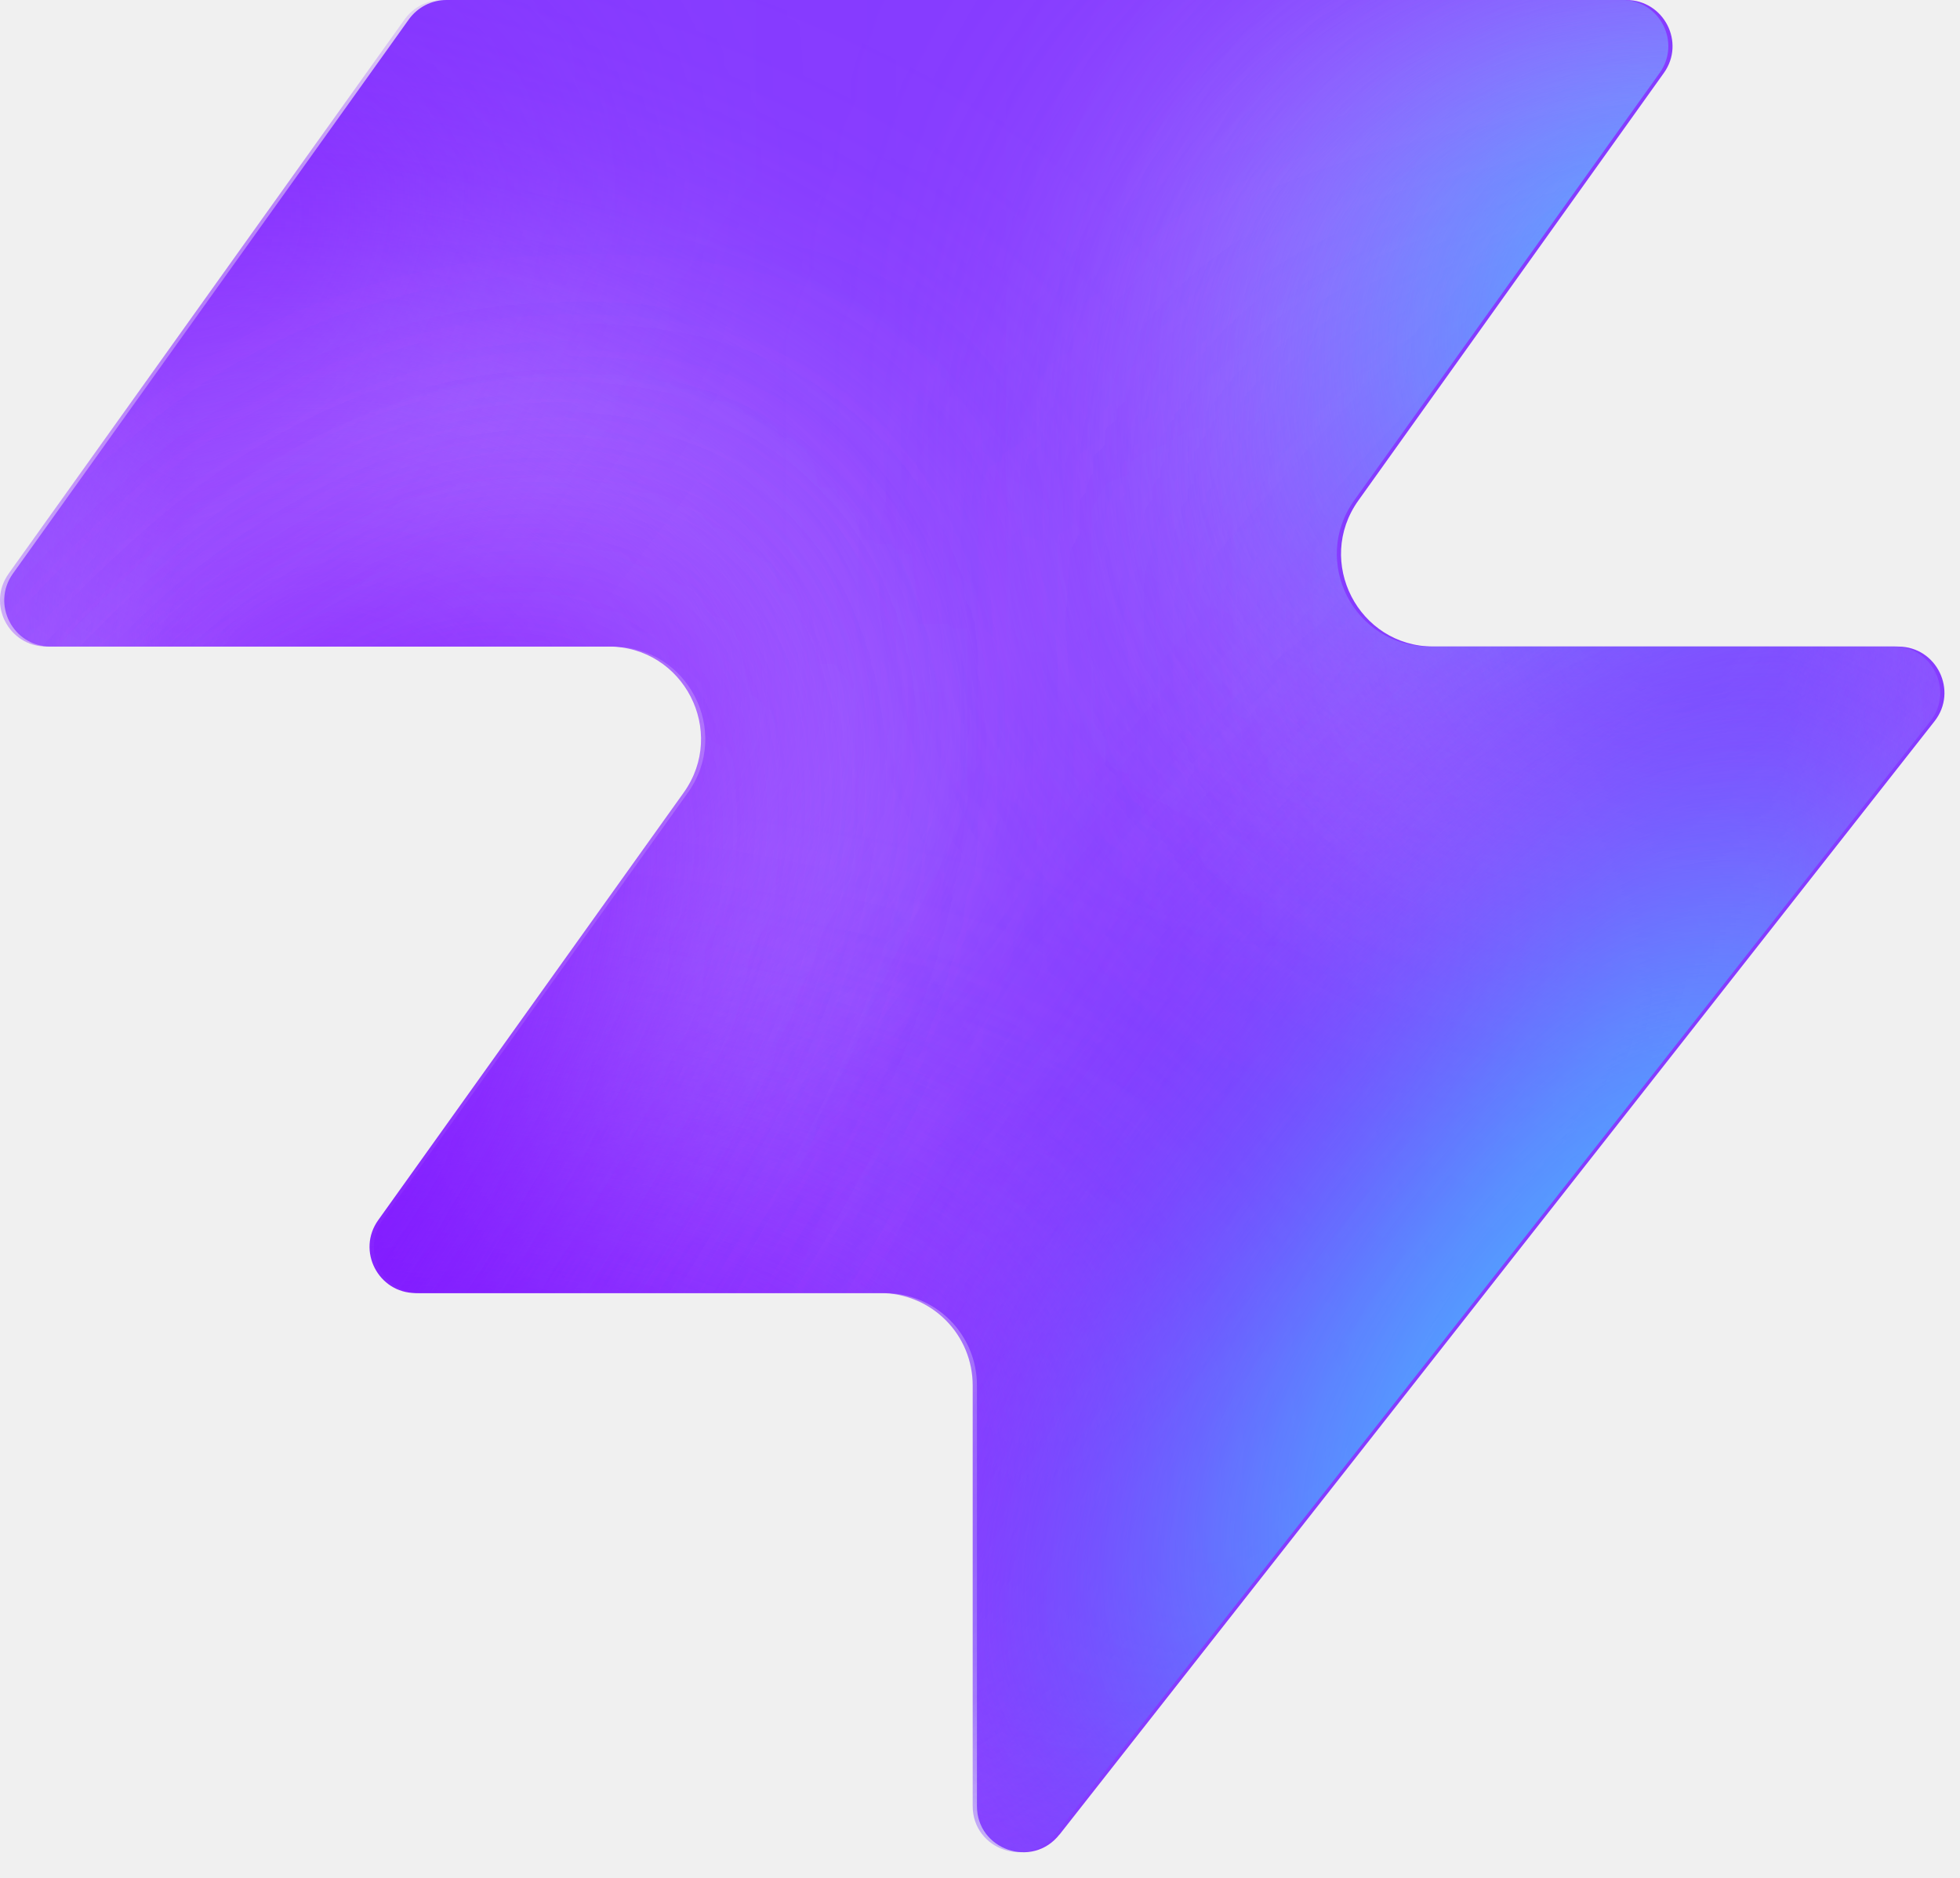
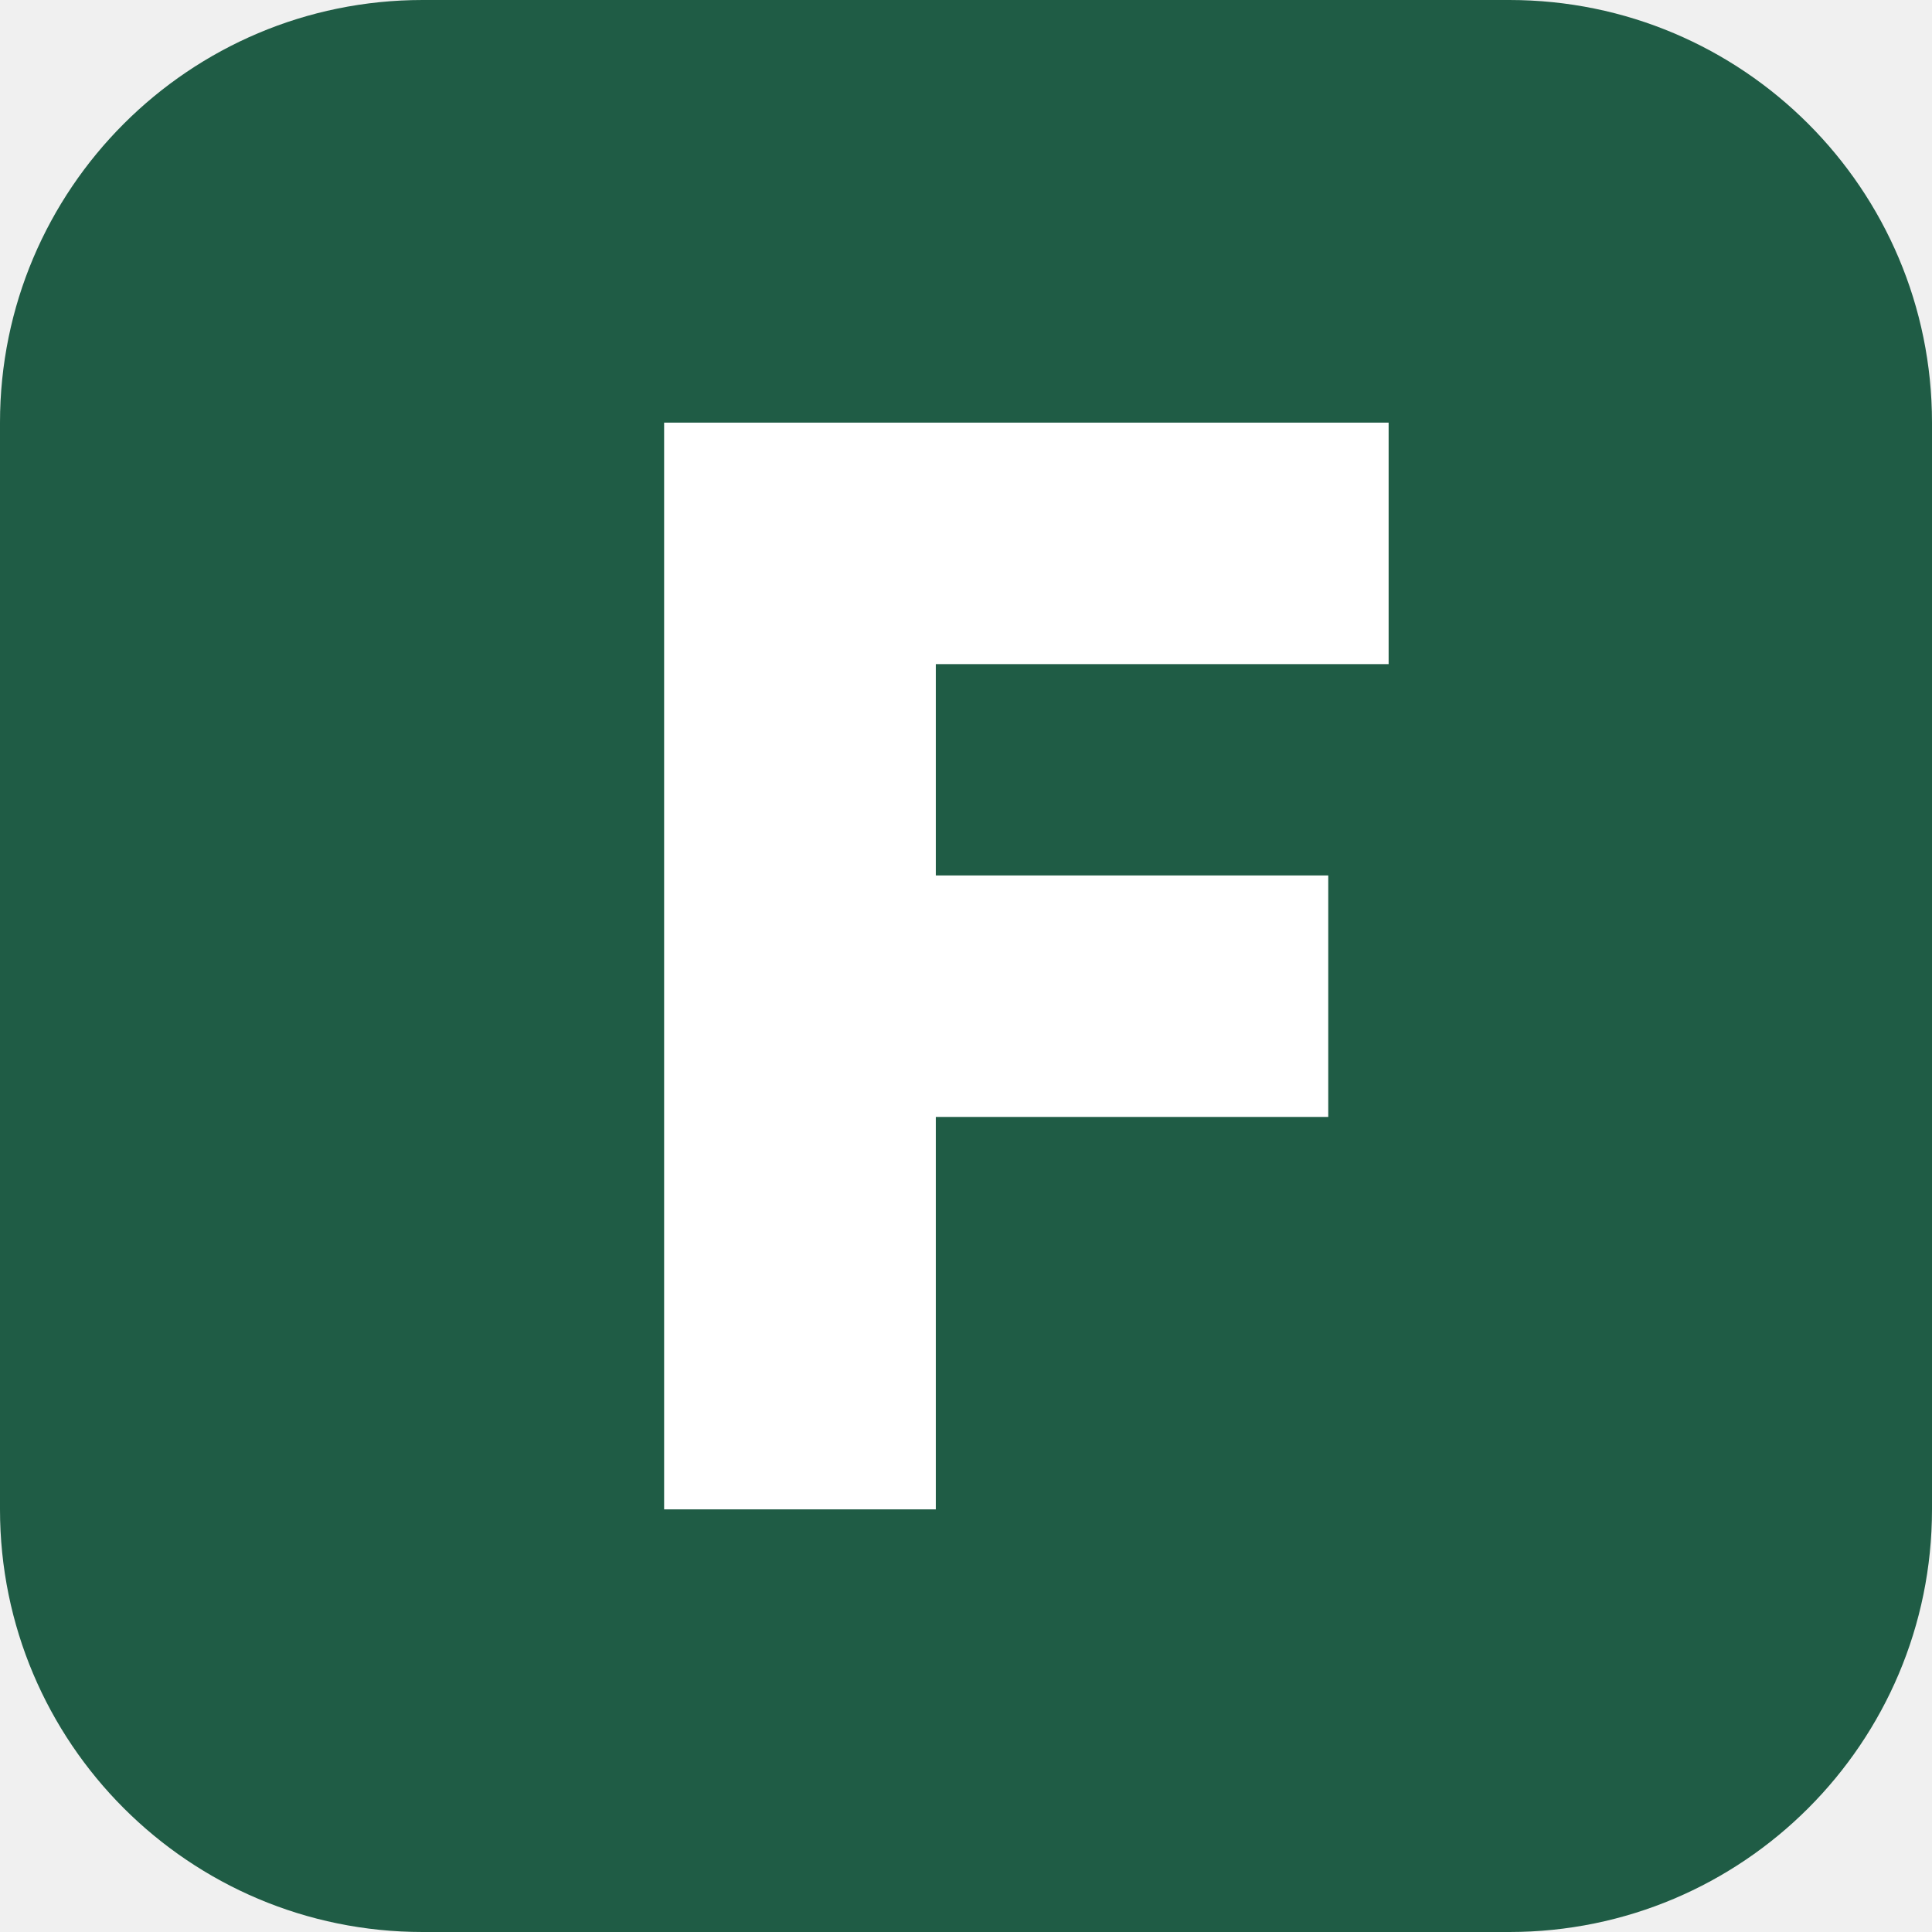
- <svg xmlns="http://www.w3.org/2000/svg" width="48" height="46" fill="none" viewBox="0 0 48 46">
-   <path fill="#863bff" d="M25.946 44.938c-.664.845-2.021.375-2.021-.698V33.937a2.26 2.26 0 0 0-2.262-2.262H10.287c-.92 0-1.456-1.04-.92-1.788l7.48-10.471c1.07-1.497 0-3.578-1.842-3.578H1.237c-.92 0-1.456-1.04-.92-1.788L10.013.474c.214-.297.556-.474.92-.474h28.894c.92 0 1.456 1.04.92 1.788l-7.48 10.471c-1.07 1.498 0 3.579 1.842 3.579h11.377c.943 0 1.473 1.088.89 1.83L25.947 44.94z" style="fill:#863bff;fill:color(display-p3 .525 .23 1);fill-opacity:1" />
-   <mask id="a" width="48" height="46" x="0" y="0" maskUnits="userSpaceOnUse" style="mask-type:alpha">
-     <path fill="#000" d="M25.842 44.938c-.664.844-2.021.375-2.021-.698V33.937a2.26 2.26 0 0 0-2.262-2.262H10.183c-.92 0-1.456-1.04-.92-1.788l7.48-10.471c1.07-1.498 0-3.579-1.842-3.579H1.133c-.92 0-1.456-1.04-.92-1.787L9.91.473c.214-.297.556-.474.92-.474h28.894c.92 0 1.456 1.04.92 1.788l-7.48 10.471c-1.07 1.498 0 3.578 1.842 3.578h11.377c.943 0 1.473 1.088.89 1.832L25.843 44.94z" style="fill:#000;fill-opacity:1" />
-   </mask>
-   <g mask="url(#a)">
-     <g filter="url(#b)">
-       <ellipse cx="5.508" cy="14.704" fill="#ede6ff" rx="5.508" ry="14.704" style="fill:#ede6ff;fill:color(display-p3 .927 .903 1);fill-opacity:1" transform="matrix(.00324 1 1 -.00324 -4.47 31.516)" />
-     </g>
-     <g filter="url(#c)">
-       <ellipse cx="10.399" cy="29.851" fill="#ede6ff" rx="10.399" ry="29.851" style="fill:#ede6ff;fill:color(display-p3 .927 .903 1);fill-opacity:1" transform="matrix(.00324 1 1 -.00324 -39.328 7.883)" />
-     </g>
-     <g filter="url(#d)">
-       <ellipse cx="5.508" cy="30.487" fill="#7e14ff" rx="5.508" ry="30.487" style="fill:#7e14ff;fill:color(display-p3 .492 .077 1);fill-opacity:1" transform="rotate(89.814 -25.913 -14.639)scale(1 -1)" />
-     </g>
-     <g filter="url(#e)">
-       <ellipse cx="5.508" cy="30.599" fill="#7e14ff" rx="5.508" ry="30.599" style="fill:#7e14ff;fill:color(display-p3 .492 .077 1);fill-opacity:1" transform="rotate(89.814 -32.644 -3.334)scale(1 -1)" />
-     </g>
-     <g filter="url(#f)">
-       <ellipse cx="5.508" cy="30.599" fill="#7e14ff" rx="5.508" ry="30.599" style="fill:#7e14ff;fill:color(display-p3 .492 .077 1);fill-opacity:1" transform="matrix(.00324 1 1 -.00324 -34.34 30.47)" />
-     </g>
-     <g filter="url(#g)">
-       <ellipse cx="14.072" cy="22.078" fill="#ede6ff" rx="14.072" ry="22.078" style="fill:#ede6ff;fill:color(display-p3 .927 .903 1);fill-opacity:1" transform="rotate(93.35 24.506 48.493)scale(-1 1)" />
-     </g>
-     <g filter="url(#h)">
-       <ellipse cx="3.47" cy="21.501" fill="#7e14ff" rx="3.47" ry="21.501" style="fill:#7e14ff;fill:color(display-p3 .492 .077 1);fill-opacity:1" transform="rotate(89.009 28.708 47.59)scale(-1 1)" />
-     </g>
-     <g filter="url(#i)">
-       <ellipse cx="3.47" cy="21.501" fill="#7e14ff" rx="3.47" ry="21.501" style="fill:#7e14ff;fill:color(display-p3 .492 .077 1);fill-opacity:1" transform="rotate(89.009 28.708 47.59)scale(-1 1)" />
-     </g>
-     <g filter="url(#j)">
-       <ellipse cx=".387" cy="8.972" fill="#7e14ff" rx="4.407" ry="29.108" style="fill:#7e14ff;fill:color(display-p3 .492 .077 1);fill-opacity:1" transform="rotate(39.51 .387 8.972)" />
-     </g>
-     <g filter="url(#k)">
-       <ellipse cx="47.523" cy="-6.092" fill="#7e14ff" rx="4.407" ry="29.108" style="fill:#7e14ff;fill:color(display-p3 .492 .077 1);fill-opacity:1" transform="rotate(37.892 47.523 -6.092)" />
-     </g>
-     <g filter="url(#l)">
-       <ellipse cx="41.412" cy="6.333" fill="#47bfff" rx="5.971" ry="9.665" style="fill:#47bfff;fill:color(display-p3 .28 .748 1);fill-opacity:1" transform="rotate(37.892 41.412 6.333)" />
-     </g>
-     <g filter="url(#m)">
-       <ellipse cx="-1.879" cy="38.332" fill="#7e14ff" rx="4.407" ry="29.108" style="fill:#7e14ff;fill:color(display-p3 .492 .077 1);fill-opacity:1" transform="rotate(37.892 -1.88 38.332)" />
-     </g>
-     <g filter="url(#n)">
-       <ellipse cx="-1.879" cy="38.332" fill="#7e14ff" rx="4.407" ry="29.108" style="fill:#7e14ff;fill:color(display-p3 .492 .077 1);fill-opacity:1" transform="rotate(37.892 -1.88 38.332)" />
-     </g>
-     <g filter="url(#o)">
-       <ellipse cx="35.651" cy="29.907" fill="#7e14ff" rx="4.407" ry="29.108" style="fill:#7e14ff;fill:color(display-p3 .492 .077 1);fill-opacity:1" transform="rotate(37.892 35.651 29.907)" />
-     </g>
-     <g filter="url(#p)">
-       <ellipse cx="38.418" cy="32.4" fill="#47bfff" rx="5.971" ry="15.297" style="fill:#47bfff;fill:color(display-p3 .28 .748 1);fill-opacity:1" transform="rotate(37.892 38.418 32.4)" />
-     </g>
-   </g>
-   <defs>
-     <filter id="b" width="60.045" height="41.654" x="-19.77" y="16.149" color-interpolation-filters="sRGB" filterUnits="userSpaceOnUse">
-       <feFlood flood-opacity="0" result="BackgroundImageFix" />
-       <feBlend in="SourceGraphic" in2="BackgroundImageFix" result="shape" />
-       <feGaussianBlur result="effect1_foregroundBlur_2002_17158" stdDeviation="7.659" />
-     </filter>
-     <filter id="c" width="90.34" height="51.437" x="-54.613" y="-7.533" color-interpolation-filters="sRGB" filterUnits="userSpaceOnUse">
-       <feFlood flood-opacity="0" result="BackgroundImageFix" />
-       <feBlend in="SourceGraphic" in2="BackgroundImageFix" result="shape" />
-       <feGaussianBlur result="effect1_foregroundBlur_2002_17158" stdDeviation="7.659" />
-     </filter>
-     <filter id="d" width="79.355" height="29.4" x="-49.64" y="2.03" color-interpolation-filters="sRGB" filterUnits="userSpaceOnUse">
-       <feFlood flood-opacity="0" result="BackgroundImageFix" />
-       <feBlend in="SourceGraphic" in2="BackgroundImageFix" result="shape" />
-       <feGaussianBlur result="effect1_foregroundBlur_2002_17158" stdDeviation="4.596" />
-     </filter>
-     <filter id="e" width="79.579" height="29.4" x="-45.045" y="20.029" color-interpolation-filters="sRGB" filterUnits="userSpaceOnUse">
-       <feFlood flood-opacity="0" result="BackgroundImageFix" />
-       <feBlend in="SourceGraphic" in2="BackgroundImageFix" result="shape" />
-       <feGaussianBlur result="effect1_foregroundBlur_2002_17158" stdDeviation="4.596" />
-     </filter>
-     <filter id="f" width="79.579" height="29.4" x="-43.513" y="21.178" color-interpolation-filters="sRGB" filterUnits="userSpaceOnUse">
-       <feFlood flood-opacity="0" result="BackgroundImageFix" />
-       <feBlend in="SourceGraphic" in2="BackgroundImageFix" result="shape" />
-       <feGaussianBlur result="effect1_foregroundBlur_2002_17158" stdDeviation="4.596" />
-     </filter>
-     <filter id="g" width="74.749" height="58.852" x="15.756" y="-17.901" color-interpolation-filters="sRGB" filterUnits="userSpaceOnUse">
-       <feFlood flood-opacity="0" result="BackgroundImageFix" />
-       <feBlend in="SourceGraphic" in2="BackgroundImageFix" result="shape" />
-       <feGaussianBlur result="effect1_foregroundBlur_2002_17158" stdDeviation="7.659" />
-     </filter>
-     <filter id="h" width="61.377" height="25.362" x="23.548" y="2.284" color-interpolation-filters="sRGB" filterUnits="userSpaceOnUse">
-       <feFlood flood-opacity="0" result="BackgroundImageFix" />
-       <feBlend in="SourceGraphic" in2="BackgroundImageFix" result="shape" />
-       <feGaussianBlur result="effect1_foregroundBlur_2002_17158" stdDeviation="4.596" />
-     </filter>
-     <filter id="i" width="61.377" height="25.362" x="23.548" y="2.284" color-interpolation-filters="sRGB" filterUnits="userSpaceOnUse">
-       <feFlood flood-opacity="0" result="BackgroundImageFix" />
-       <feBlend in="SourceGraphic" in2="BackgroundImageFix" result="shape" />
-       <feGaussianBlur result="effect1_foregroundBlur_2002_17158" stdDeviation="4.596" />
-     </filter>
-     <filter id="j" width="56.045" height="63.649" x="-27.636" y="-22.853" color-interpolation-filters="sRGB" filterUnits="userSpaceOnUse">
-       <feFlood flood-opacity="0" result="BackgroundImageFix" />
-       <feBlend in="SourceGraphic" in2="BackgroundImageFix" result="shape" />
-       <feGaussianBlur result="effect1_foregroundBlur_2002_17158" stdDeviation="4.596" />
-     </filter>
-     <filter id="k" width="54.814" height="64.646" x="20.116" y="-38.415" color-interpolation-filters="sRGB" filterUnits="userSpaceOnUse">
-       <feFlood flood-opacity="0" result="BackgroundImageFix" />
-       <feBlend in="SourceGraphic" in2="BackgroundImageFix" result="shape" />
-       <feGaussianBlur result="effect1_foregroundBlur_2002_17158" stdDeviation="4.596" />
-     </filter>
-     <filter id="l" width="33.541" height="35.313" x="24.641" y="-11.323" color-interpolation-filters="sRGB" filterUnits="userSpaceOnUse">
-       <feFlood flood-opacity="0" result="BackgroundImageFix" />
-       <feBlend in="SourceGraphic" in2="BackgroundImageFix" result="shape" />
-       <feGaussianBlur result="effect1_foregroundBlur_2002_17158" stdDeviation="4.596" />
-     </filter>
-     <filter id="m" width="54.814" height="64.646" x="-29.286" y="6.009" color-interpolation-filters="sRGB" filterUnits="userSpaceOnUse">
-       <feFlood flood-opacity="0" result="BackgroundImageFix" />
-       <feBlend in="SourceGraphic" in2="BackgroundImageFix" result="shape" />
-       <feGaussianBlur result="effect1_foregroundBlur_2002_17158" stdDeviation="4.596" />
-     </filter>
-     <filter id="n" width="54.814" height="64.646" x="-29.286" y="6.009" color-interpolation-filters="sRGB" filterUnits="userSpaceOnUse">
-       <feFlood flood-opacity="0" result="BackgroundImageFix" />
-       <feBlend in="SourceGraphic" in2="BackgroundImageFix" result="shape" />
-       <feGaussianBlur result="effect1_foregroundBlur_2002_17158" stdDeviation="4.596" />
-     </filter>
-     <filter id="o" width="54.814" height="64.646" x="8.244" y="-2.416" color-interpolation-filters="sRGB" filterUnits="userSpaceOnUse">
-       <feFlood flood-opacity="0" result="BackgroundImageFix" />
-       <feBlend in="SourceGraphic" in2="BackgroundImageFix" result="shape" />
-       <feGaussianBlur result="effect1_foregroundBlur_2002_17158" stdDeviation="4.596" />
-     </filter>
-     <filter id="p" width="39.409" height="43.623" x="18.713" y="10.588" color-interpolation-filters="sRGB" filterUnits="userSpaceOnUse">
-       <feFlood flood-opacity="0" result="BackgroundImageFix" />
-       <feBlend in="SourceGraphic" in2="BackgroundImageFix" result="shape" />
-       <feGaussianBlur result="effect1_foregroundBlur_2002_17158" stdDeviation="4.596" />
-     </filter>
-   </defs>
+ <svg xmlns="http://www.w3.org/2000/svg" viewBox="0 0 64 64">
+   <rect width="64" height="64" rx="14" fill="#1F5C45" />
+   <path fill="#FFFFFF" d="M22 14h24v8H31v7h13v8H31v13h-9z" />
</svg>
